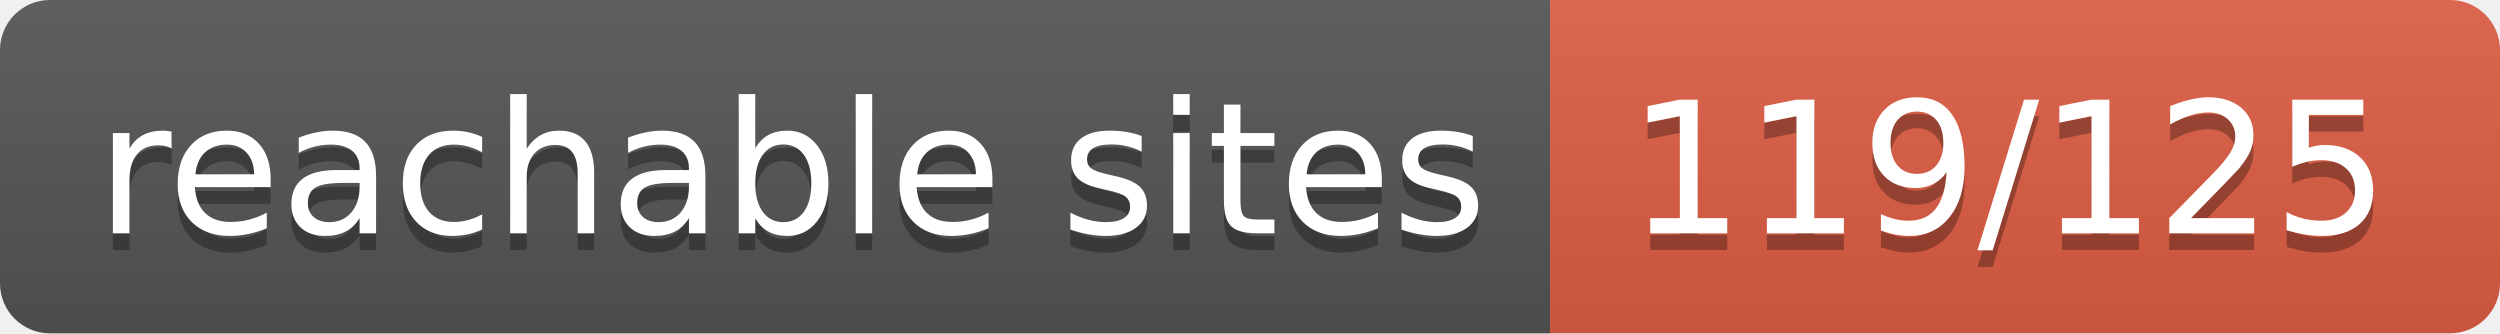
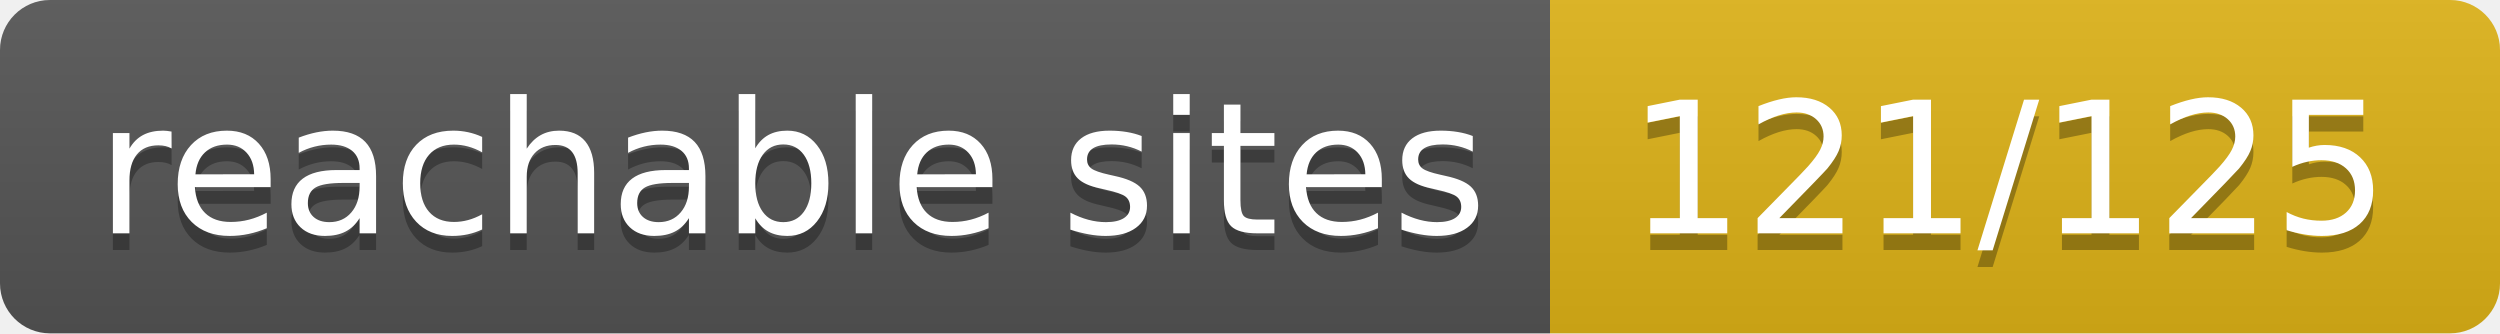
- <svg xmlns="http://www.w3.org/2000/svg" width="150" height="20" role="img" aria-label="reachable sites: 119/125">
+ <svg xmlns="http://www.w3.org/2000/svg" width="150" height="20" role="img" aria-label="reachable sites: 121/125">
  <linearGradient id="s" x2="0" y2="100%">
    <stop offset="0" stop-color="#bbb" stop-opacity=".1" />
    <stop offset="1" stop-opacity=".1" />
  </linearGradient>
  <clipPath id="r">
    <rect width="150" height="20" rx="3" fill="#fff" />
  </clipPath>
  <g clip-path="url(#r)">
    <rect width="93" height="20" fill="#555" />
-     <rect x="93" width="57" height="20" fill="#e05d44" />
+     <rect x="93" width="57" height="20" fill="#dfb317" />
    <rect width="150" height="20" fill="url(#s)" />
  </g>
  <g fill="#fff" text-anchor="middle" font-family="Verdana,Geneva,DejaVu Sans,sans-serif" text-rendering="geometricPrecision" font-size="110">
    <text aria-hidden="true" x="475" y="150" fill="#010101" fill-opacity=".3" transform="scale(.1)" textLength="830">reachable sites</text>
    <text x="475" y="140" transform="scale(.1)" fill="#fff" textLength="830">reachable sites</text>
-     <text aria-hidden="true" x="1205" y="150" fill="#010101" fill-opacity=".3" transform="scale(.1)" textLength="470">119/125</text>
-     <text x="1205" y="140" transform="scale(.1)" fill="#fff" textLength="470">119/125</text>
+     <text aria-hidden="true" x="1205" y="150" fill="#010101" fill-opacity=".3" transform="scale(.1)" textLength="470">121/125</text>
+     <text x="1205" y="140" transform="scale(.1)" fill="#fff" textLength="470">121/125</text>
  </g>
</svg>
